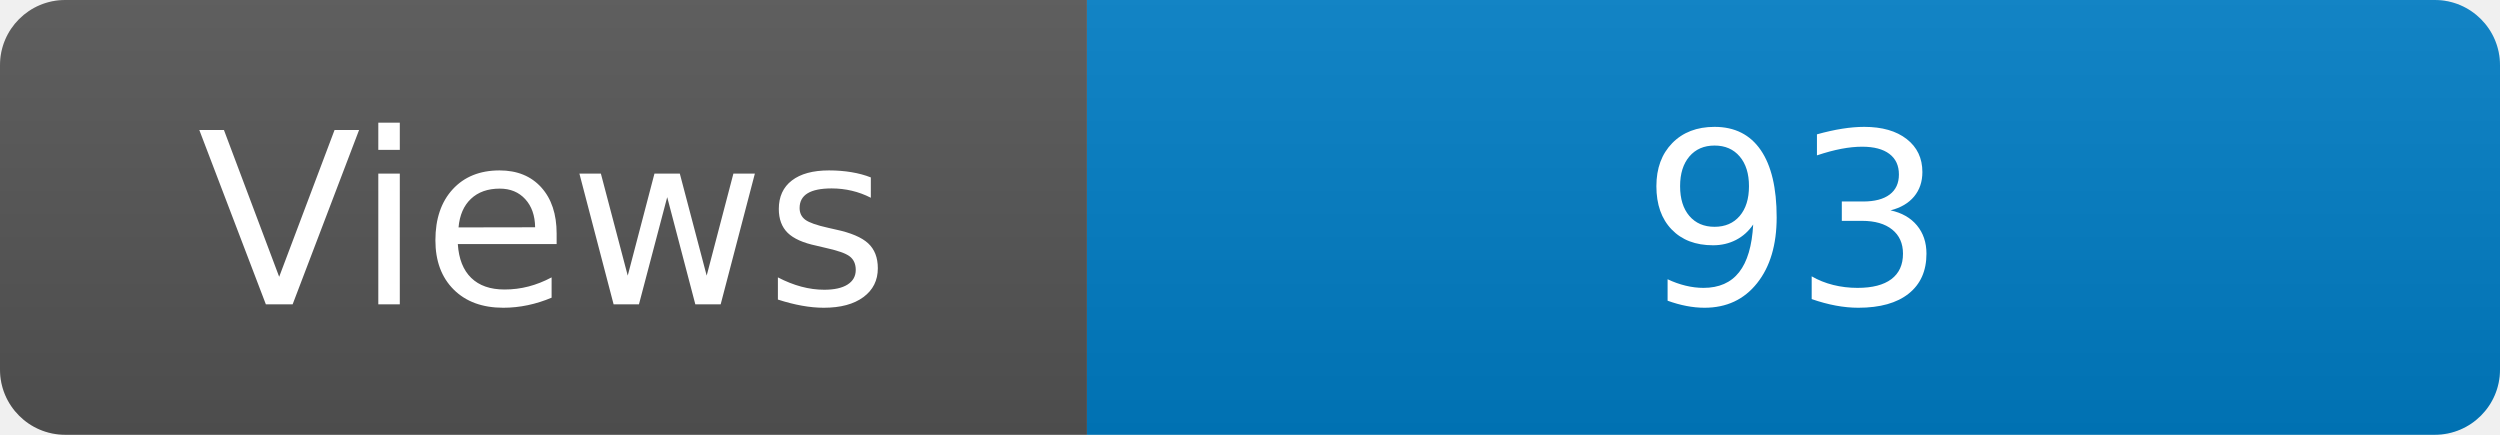
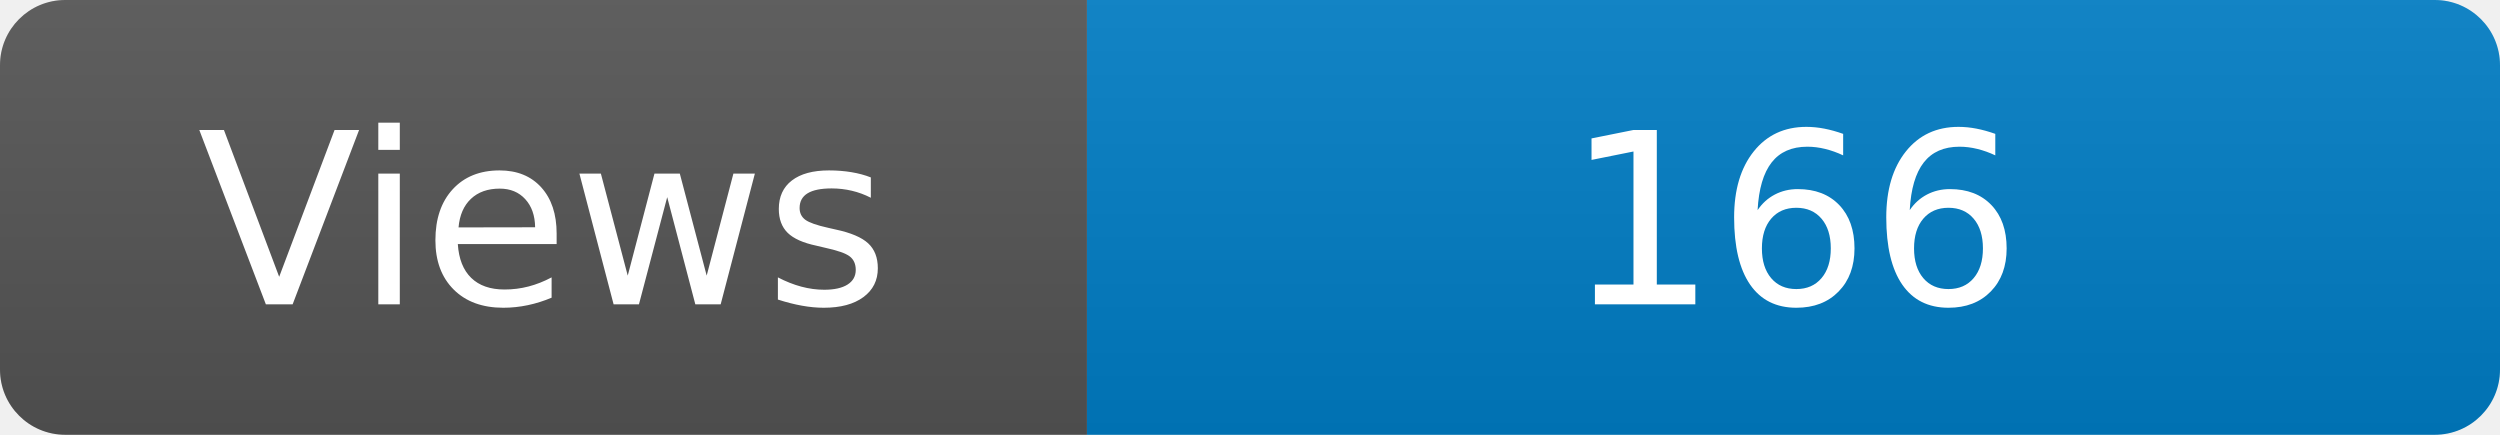
<svg xmlns="http://www.w3.org/2000/svg" width="115" height="20" role="img" aria-label="Maintained?: yes">
  <linearGradient id="s" x2="0" y2="100%">
    <stop offset="0" stop-color="#bbb" stop-opacity=".1" />
    <stop offset="1" stop-opacity=".1" />
  </linearGradient>
  <clipPath id="r">
    <rect width="115" height="20" rx="3" fill="#fff" />
  </clipPath>
  <g clip-path="url(#r)">
    <rect width="50" height="20" fill="#555" />
    <rect x="50" width="160" height="20" fill="#007ec6" />
    <rect width="115" height="20" fill="url(#s)" />
  </g>
  <g fill="#fff" text-anchor="middle" font-family="Verdana,Geneva,DejaVu Sans,sans-serif" font-size="110">
    <text x="250" y="140" transform="scale(.1)" fill="#fff">Views</text>
-     <text x="825" y="140" transform="scale(.1)" fill="#fff">93</text>
+     <text x="825" y="140" transform="scale(.1)" fill="#fff">166</text>
  </g>
</svg>
